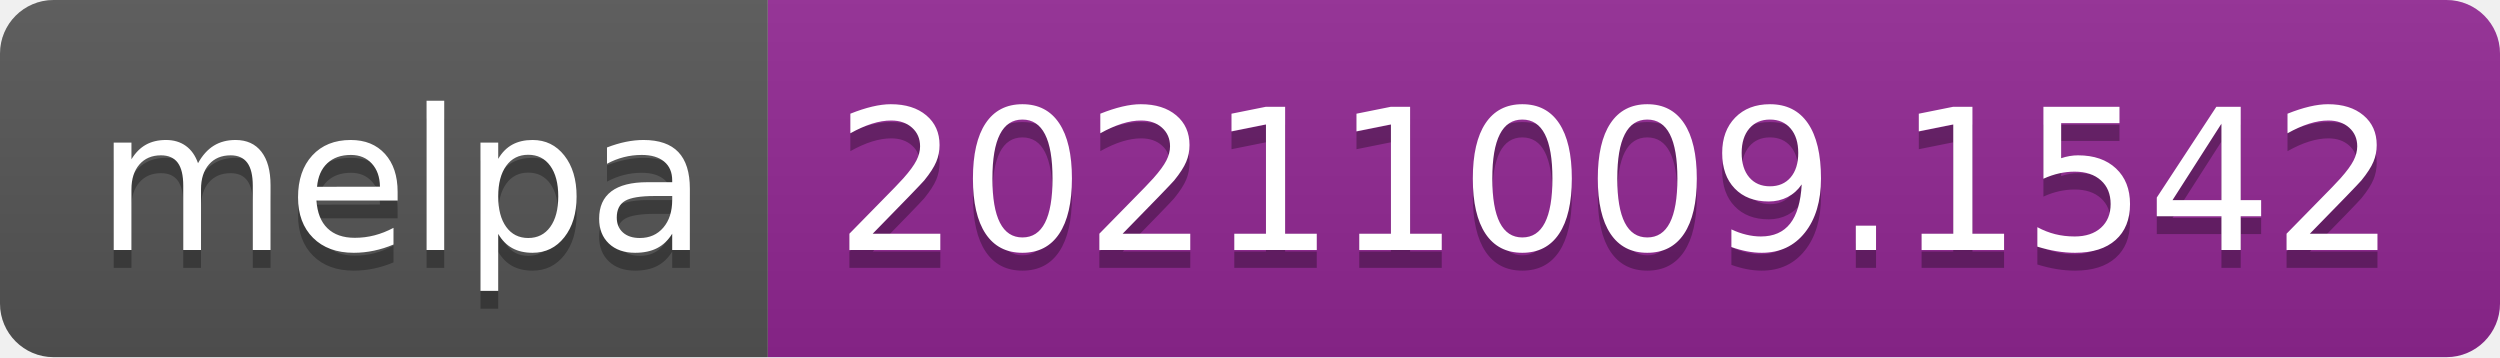
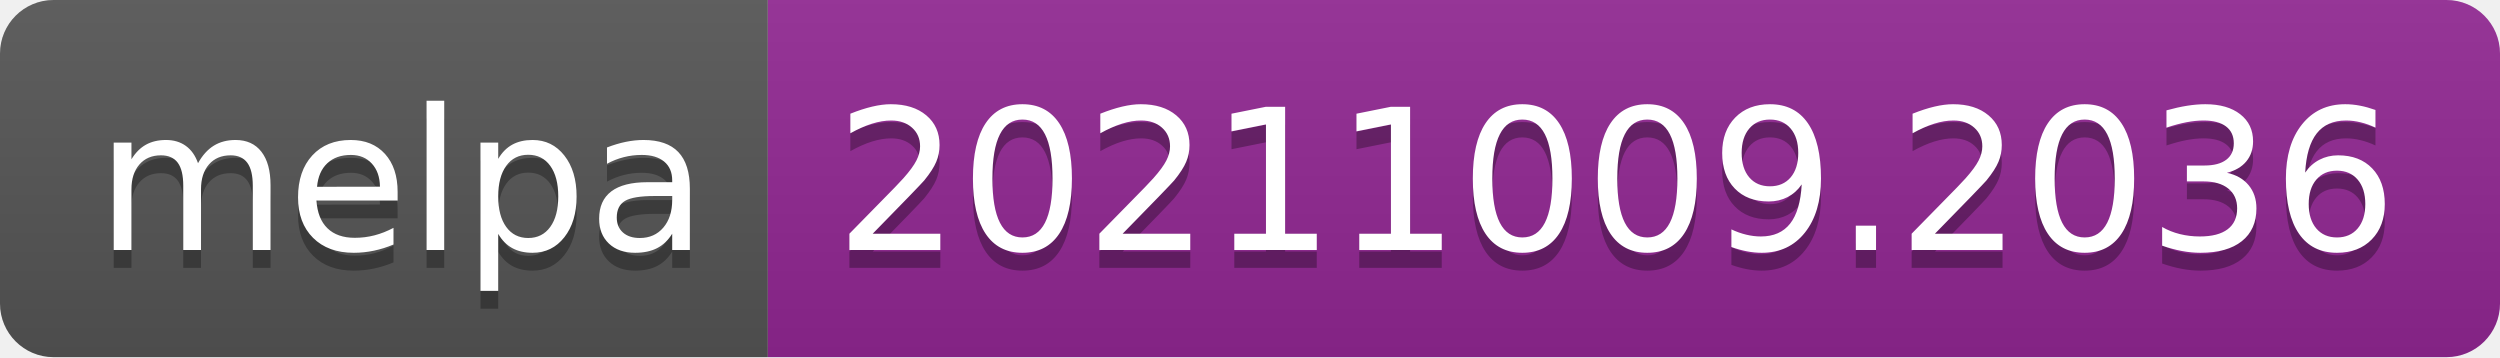
- <svg xmlns="http://www.w3.org/2000/svg" width="140" height="20" role="img" aria-label="melpa: 20211009.1542">
+ <svg xmlns="http://www.w3.org/2000/svg" width="140" height="20" role="img" aria-label="melpa: 20211009.2036">
  <linearGradient id="s" x2="0" y2="100%">
    <stop offset="0" stop-color="#bbb" stop-opacity=".1" />
    <stop offset="1" stop-opacity=".1" />
  </linearGradient>
  <clipPath id="r">
    <rect width="140" height="20" rx="3" fill="#fff" />
  </clipPath>
  <g clip-path="url(#r)">
    <rect width="43" height="20" fill="#555" />
    <rect x="43" width="97" height="20" fill="#922793" />
    <rect width="140" height="20" fill="url(#s)" />
  </g>
  <g fill="#fff" text-anchor="middle" font-family="Verdana,Geneva,DejaVu Sans,sans-serif" text-rendering="geometricPrecision" font-size="110">
    <text aria-hidden="true" x="225" y="150" fill="#010101" fill-opacity=".3" transform="scale(.1)" textLength="330">melpa</text>
    <text x="225" y="140" transform="scale(.1)" fill="#fff" textLength="330">melpa</text>
-     <text aria-hidden="true" x="905" y="150" fill="#010101" fill-opacity=".3" transform="scale(.1)" textLength="870">20211009.1542</text>
-     <text x="905" y="140" transform="scale(.1)" fill="#fff" textLength="870">20211009.1542</text>
+     <text aria-hidden="true" x="905" y="150" fill="#010101" fill-opacity=".3" transform="scale(.1)" textLength="870">20211009.2036</text>
+     <text x="905" y="140" transform="scale(.1)" fill="#fff" textLength="870">20211009.2036</text>
  </g>
</svg>
